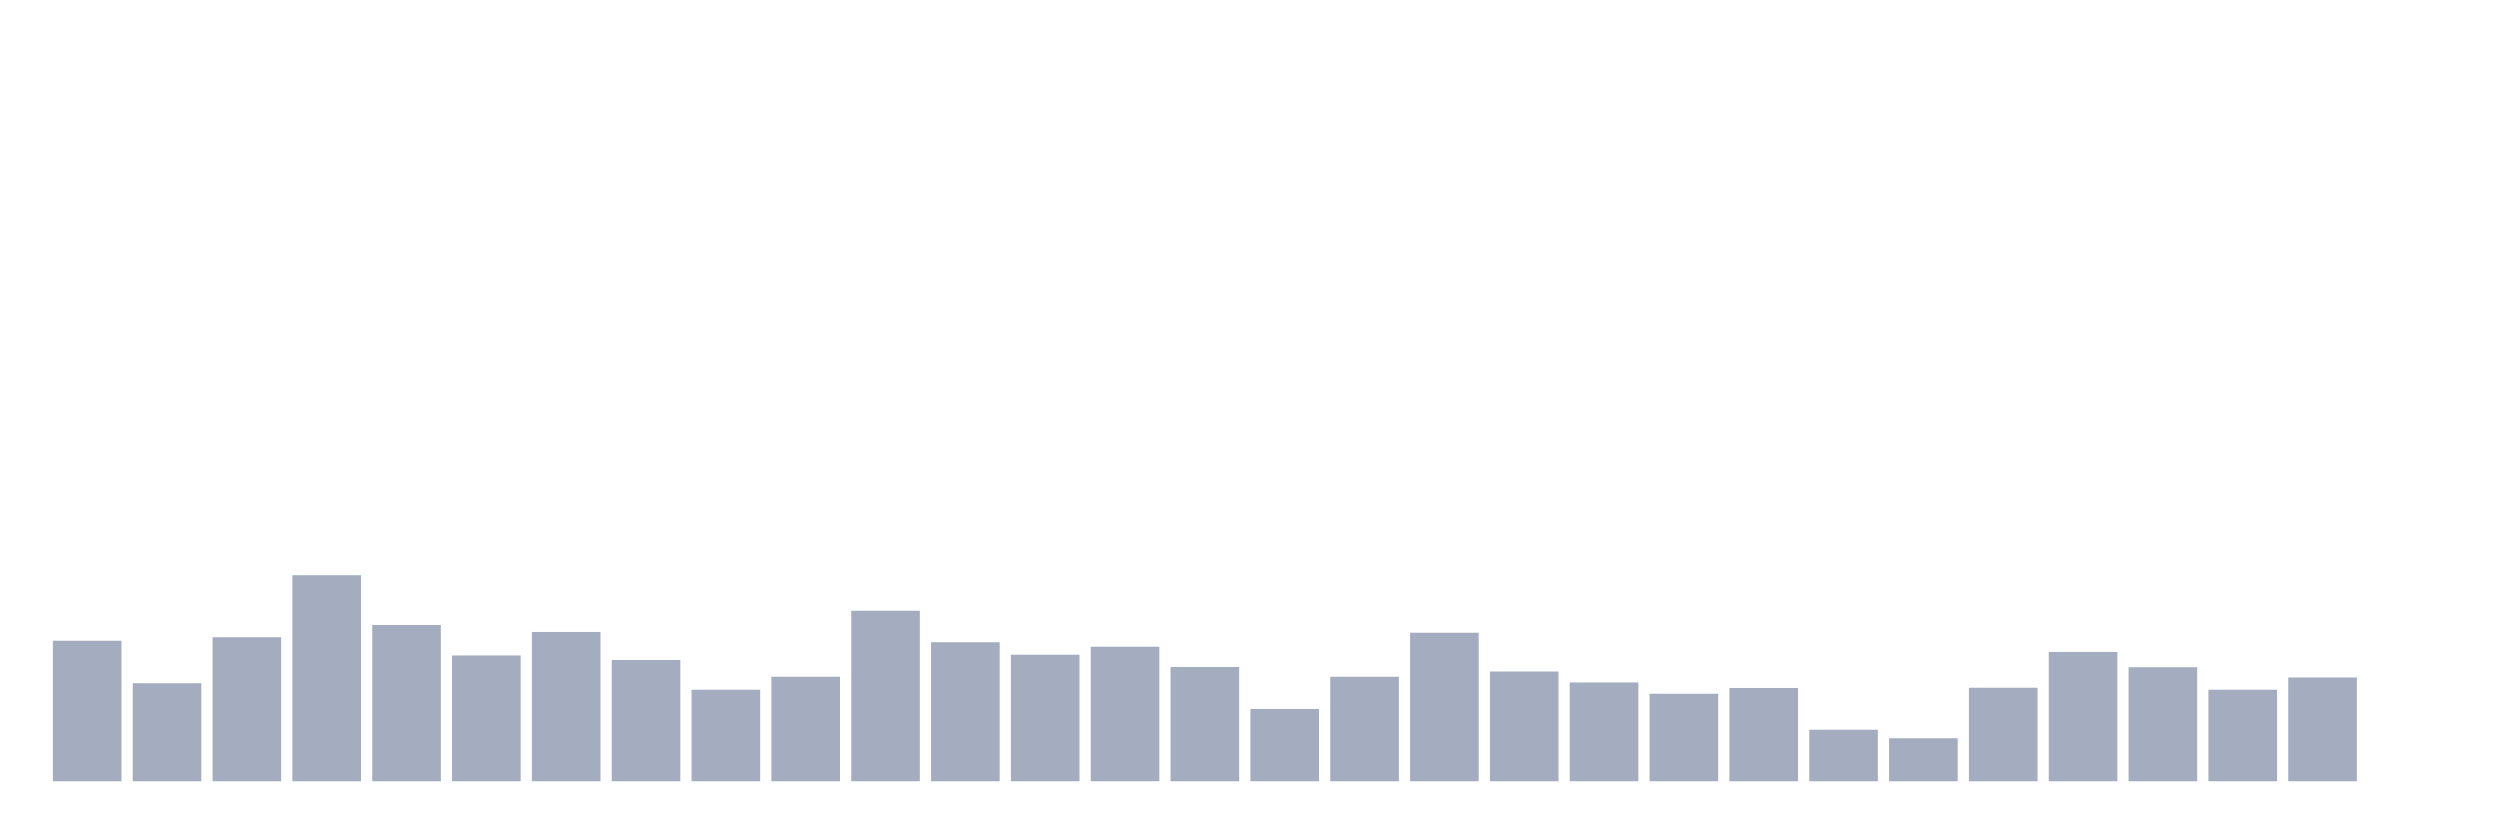
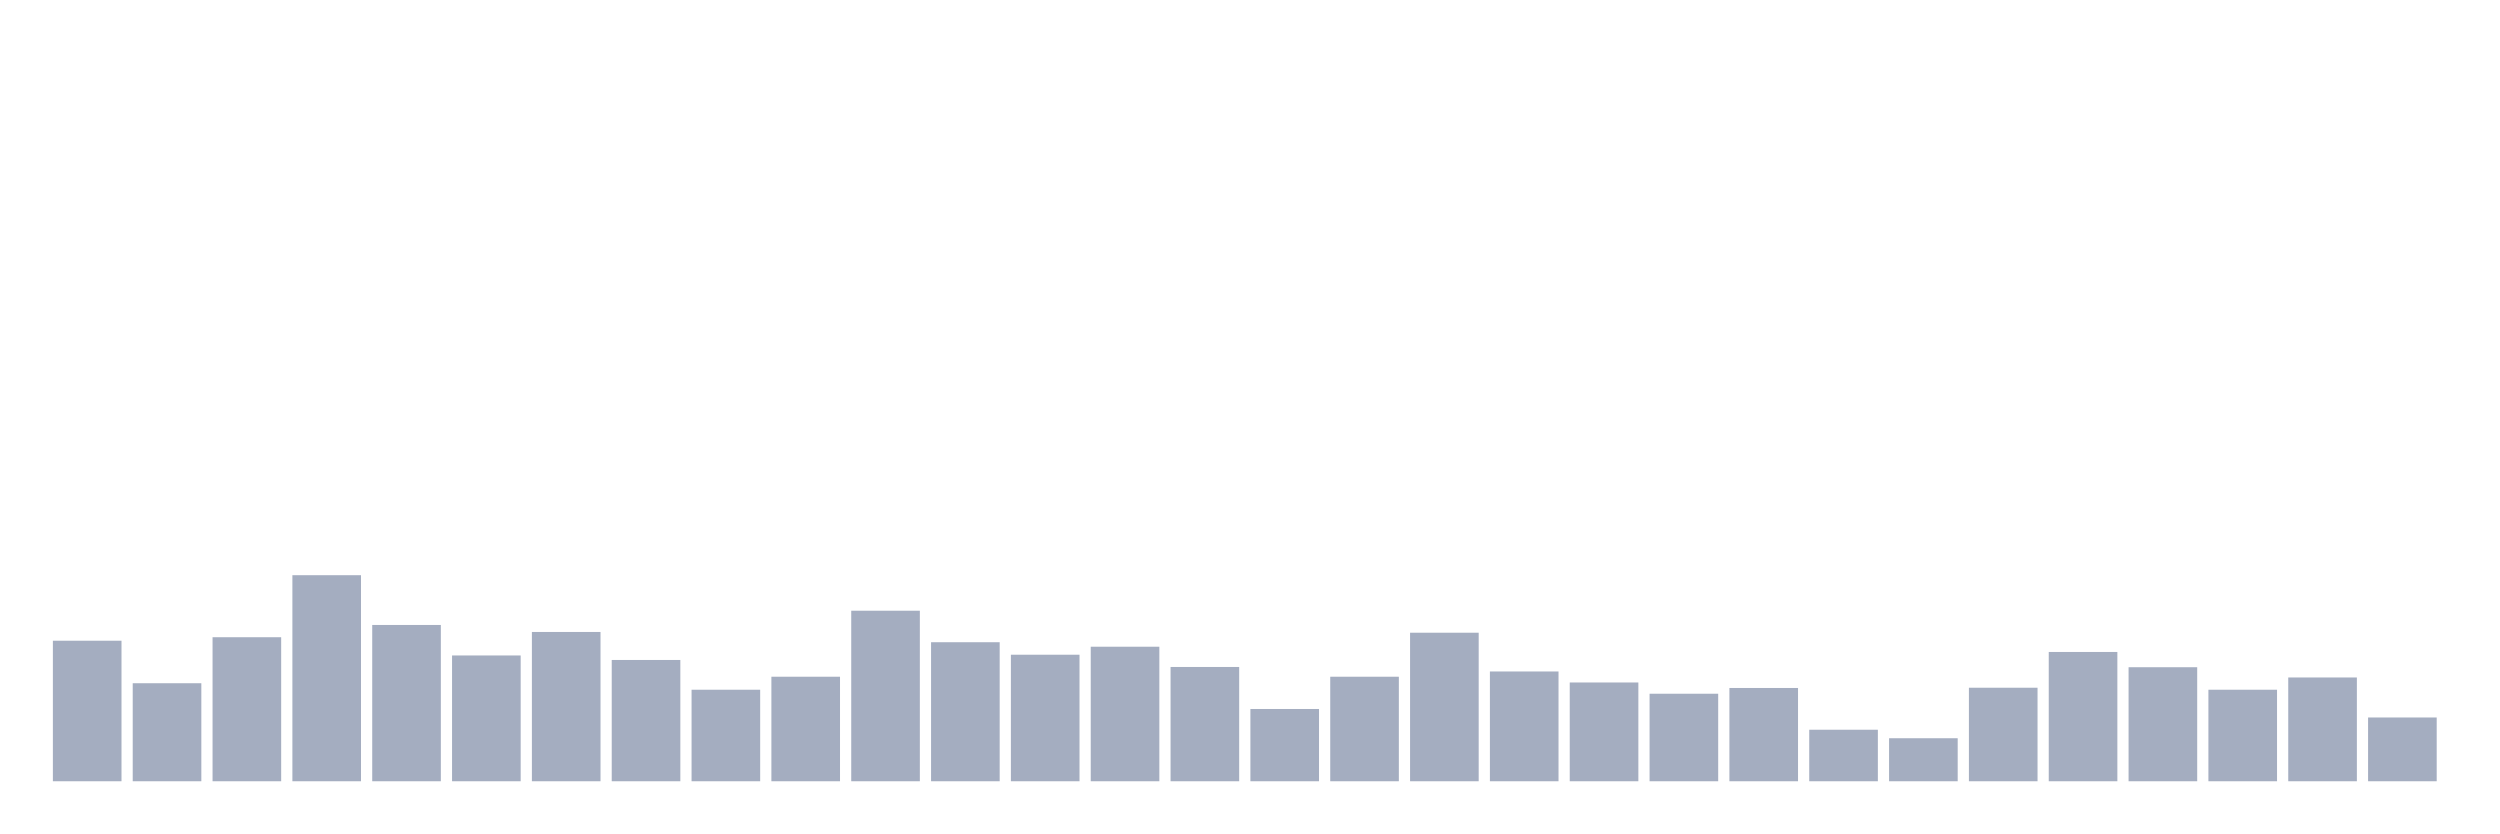
<svg xmlns="http://www.w3.org/2000/svg" viewBox="0 0 480 160">
  <g transform="translate(10,10)">
    <rect class="bar" x="0.153" width="13.175" y="113.018" height="26.982" fill="rgb(164,173,192)" />
    <rect class="bar" x="15.482" width="13.175" y="121.18" height="18.82" fill="rgb(164,173,192)" />
    <rect class="bar" x="30.81" width="13.175" y="112.346" height="27.654" fill="rgb(164,173,192)" />
    <rect class="bar" x="46.138" width="13.175" y="100.439" height="39.561" fill="rgb(164,173,192)" />
    <rect class="bar" x="61.466" width="13.175" y="109.993" height="30.007" fill="rgb(164,173,192)" />
    <rect class="bar" x="76.794" width="13.175" y="115.85" height="24.15" fill="rgb(164,173,192)" />
    <rect class="bar" x="92.123" width="13.175" y="111.337" height="28.663" fill="rgb(164,173,192)" />
    <rect class="bar" x="107.451" width="13.175" y="116.715" height="23.285" fill="rgb(164,173,192)" />
    <rect class="bar" x="122.779" width="13.175" y="122.428" height="17.572" fill="rgb(164,173,192)" />
    <rect class="bar" x="138.107" width="13.175" y="119.931" height="20.069" fill="rgb(164,173,192)" />
    <rect class="bar" x="153.436" width="13.175" y="107.257" height="32.743" fill="rgb(164,173,192)" />
    <rect class="bar" x="168.764" width="13.175" y="113.306" height="26.694" fill="rgb(164,173,192)" />
    <rect class="bar" x="184.092" width="13.175" y="115.706" height="24.294" fill="rgb(164,173,192)" />
    <rect class="bar" x="199.42" width="13.175" y="114.17" height="25.83" fill="rgb(164,173,192)" />
    <rect class="bar" x="214.748" width="13.175" y="118.059" height="21.941" fill="rgb(164,173,192)" />
    <rect class="bar" x="230.077" width="13.175" y="126.125" height="13.875" fill="rgb(164,173,192)" />
    <rect class="bar" x="245.405" width="13.175" y="119.931" height="20.069" fill="rgb(164,173,192)" />
    <rect class="bar" x="260.733" width="13.175" y="111.481" height="28.519" fill="rgb(164,173,192)" />
    <rect class="bar" x="276.061" width="13.175" y="118.923" height="21.077" fill="rgb(164,173,192)" />
    <rect class="bar" x="291.39" width="13.175" y="121.036" height="18.964" fill="rgb(164,173,192)" />
    <rect class="bar" x="306.718" width="13.175" y="123.196" height="16.804" fill="rgb(164,173,192)" />
    <rect class="bar" x="322.046" width="13.175" y="122.092" height="17.908" fill="rgb(164,173,192)" />
    <rect class="bar" x="337.374" width="13.175" y="130.11" height="9.89" fill="rgb(164,173,192)" />
    <rect class="bar" x="352.702" width="13.175" y="131.742" height="8.258" fill="rgb(164,173,192)" />
    <rect class="bar" x="368.031" width="13.175" y="122.044" height="17.956" fill="rgb(164,173,192)" />
    <rect class="bar" x="383.359" width="13.175" y="115.178" height="24.822" fill="rgb(164,173,192)" />
    <rect class="bar" x="398.687" width="13.175" y="118.107" height="21.893" fill="rgb(164,173,192)" />
    <rect class="bar" x="414.015" width="13.175" y="122.428" height="17.572" fill="rgb(164,173,192)" />
    <rect class="bar" x="429.344" width="13.175" y="120.075" height="19.925" fill="rgb(164,173,192)" />
-     <rect class="bar" x="444.672" width="13.175" y="140" height="0" fill="rgb(164,173,192)" />
+     <rect class="bar" x="444.672" width="13.175" y="127.757" height="12.243" fill="rgb(164,173,192)" />
  </g>
</svg>
